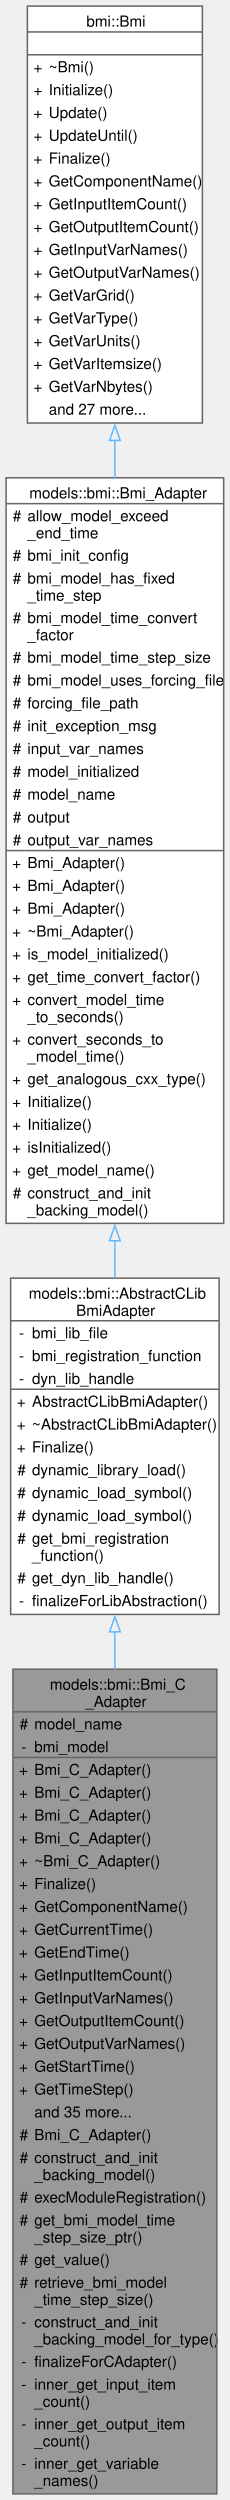
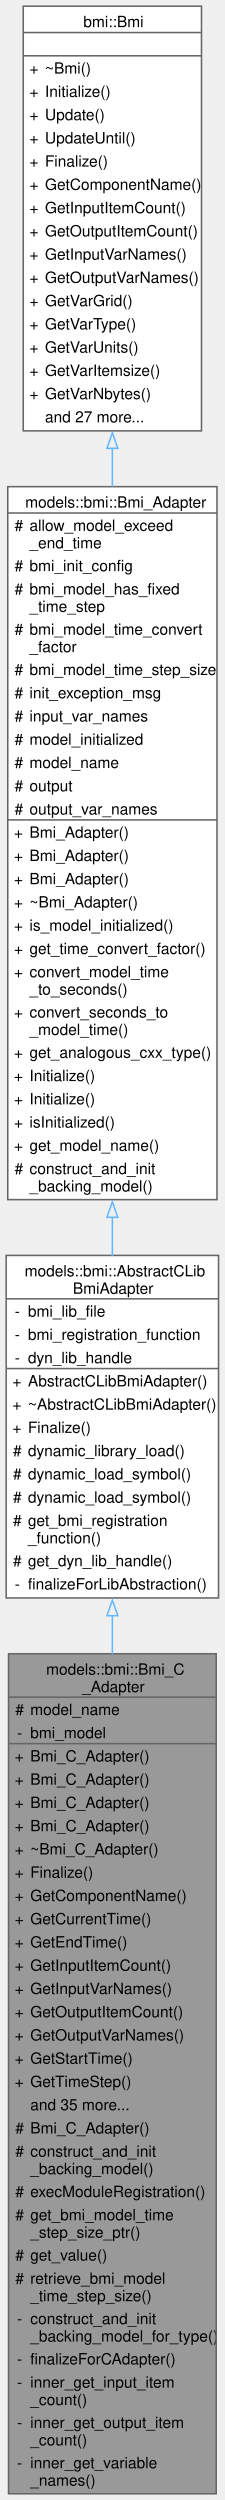
- <svg xmlns="http://www.w3.org/2000/svg" xmlns:xlink="http://www.w3.org/1999/xlink" width="151pt" height="1643pt" viewBox="0.00 0.00 151.00 1643.00">
-   <g id="graph0" class="graph" transform="scale(1 1) rotate(0) translate(4 1639)">
+ <svg xmlns="http://www.w3.org/2000/svg" xmlns:xlink="http://www.w3.org/1999/xlink" width="145pt" height="1613pt" viewBox="0.00 0.00 145.00 1613.00">
+   <g id="graph0" class="graph" transform="scale(1 1) rotate(0) translate(4 1609)">
    <g id="Node000001" class="node">
      <g id="a_Node000001">
        <a xlink:title="An adapter class to serve as a C++ interface to the essential aspects of external models written in t...">
-           <polygon fill="#999999" stroke="none" points="138.5,-542 4.5,-542 4.5,0 138.5,0 138.5,-542" />
-           <text text-anchor="start" x="28.75" y="-528.5" font-family="Helvetica,sans-Serif" font-size="10.00">models::bmi::Bmi_C</text>
-           <text text-anchor="start" x="52" y="-517.25" font-family="Helvetica,sans-Serif" font-size="10.00">_Adapter</text>
-           <text text-anchor="start" x="8.88" y="-502.5" font-family="Helvetica,sans-Serif" font-size="10.00">#</text>
-           <text text-anchor="start" x="18.5" y="-502.5" font-family="Helvetica,sans-Serif" font-size="10.00">model_name</text>
-           <text text-anchor="start" x="10" y="-487.5" font-family="Helvetica,sans-Serif" font-size="10.00">-</text>
-           <text text-anchor="start" x="18.5" y="-487.5" font-family="Helvetica,sans-Serif" font-size="10.00">bmi_model</text>
-           <text text-anchor="start" x="8.5" y="-472.5" font-family="Helvetica,sans-Serif" font-size="10.00">+</text>
-           <text text-anchor="start" x="18.5" y="-472.5" font-family="Helvetica,sans-Serif" font-size="10.00">Bmi_C_Adapter()</text>
-           <text text-anchor="start" x="8.5" y="-457.5" font-family="Helvetica,sans-Serif" font-size="10.00">+</text>
-           <text text-anchor="start" x="18.5" y="-457.5" font-family="Helvetica,sans-Serif" font-size="10.00">Bmi_C_Adapter()</text>
-           <text text-anchor="start" x="8.5" y="-442.5" font-family="Helvetica,sans-Serif" font-size="10.00">+</text>
-           <text text-anchor="start" x="18.5" y="-442.5" font-family="Helvetica,sans-Serif" font-size="10.00">Bmi_C_Adapter()</text>
-           <text text-anchor="start" x="8.5" y="-427.5" font-family="Helvetica,sans-Serif" font-size="10.00">+</text>
-           <text text-anchor="start" x="18.5" y="-427.5" font-family="Helvetica,sans-Serif" font-size="10.00">Bmi_C_Adapter()</text>
-           <text text-anchor="start" x="8.5" y="-412.5" font-family="Helvetica,sans-Serif" font-size="10.00">+</text>
-           <text text-anchor="start" x="18.5" y="-412.5" font-family="Helvetica,sans-Serif" font-size="10.00">~Bmi_C_Adapter()</text>
-           <text text-anchor="start" x="8.5" y="-397.5" font-family="Helvetica,sans-Serif" font-size="10.00">+</text>
-           <text text-anchor="start" x="18.5" y="-397.5" font-family="Helvetica,sans-Serif" font-size="10.00">Finalize()</text>
-           <text text-anchor="start" x="8.5" y="-382.5" font-family="Helvetica,sans-Serif" font-size="10.00">+</text>
-           <text text-anchor="start" x="18.5" y="-382.5" font-family="Helvetica,sans-Serif" font-size="10.00">GetComponentName()</text>
-           <text text-anchor="start" x="8.5" y="-367.5" font-family="Helvetica,sans-Serif" font-size="10.00">+</text>
-           <text text-anchor="start" x="18.5" y="-367.5" font-family="Helvetica,sans-Serif" font-size="10.00">GetCurrentTime()</text>
-           <text text-anchor="start" x="8.5" y="-352.5" font-family="Helvetica,sans-Serif" font-size="10.00">+</text>
-           <text text-anchor="start" x="18.5" y="-352.5" font-family="Helvetica,sans-Serif" font-size="10.00">GetEndTime()</text>
-           <text text-anchor="start" x="8.5" y="-337.5" font-family="Helvetica,sans-Serif" font-size="10.00">+</text>
-           <text text-anchor="start" x="18.5" y="-337.5" font-family="Helvetica,sans-Serif" font-size="10.00">GetInputItemCount()</text>
-           <text text-anchor="start" x="8.5" y="-322.5" font-family="Helvetica,sans-Serif" font-size="10.00">+</text>
-           <text text-anchor="start" x="18.5" y="-322.5" font-family="Helvetica,sans-Serif" font-size="10.00">GetInputVarNames()</text>
-           <text text-anchor="start" x="8.5" y="-307.5" font-family="Helvetica,sans-Serif" font-size="10.00">+</text>
-           <text text-anchor="start" x="18.5" y="-307.5" font-family="Helvetica,sans-Serif" font-size="10.00">GetOutputItemCount()</text>
-           <text text-anchor="start" x="8.5" y="-292.5" font-family="Helvetica,sans-Serif" font-size="10.00">+</text>
-           <text text-anchor="start" x="18.5" y="-292.5" font-family="Helvetica,sans-Serif" font-size="10.00">GetOutputVarNames()</text>
-           <text text-anchor="start" x="8.5" y="-277.5" font-family="Helvetica,sans-Serif" font-size="10.00">+</text>
-           <text text-anchor="start" x="18.5" y="-277.5" font-family="Helvetica,sans-Serif" font-size="10.00">GetStartTime()</text>
-           <text text-anchor="start" x="8.5" y="-262.5" font-family="Helvetica,sans-Serif" font-size="10.00">+</text>
-           <text text-anchor="start" x="18.5" y="-262.5" font-family="Helvetica,sans-Serif" font-size="10.00">GetTimeStep()</text>
-           <text text-anchor="start" x="18.5" y="-247.5" font-family="Helvetica,sans-Serif" font-size="10.00">and 35 more...</text>
-           <text text-anchor="start" x="8.88" y="-232.5" font-family="Helvetica,sans-Serif" font-size="10.00">#</text>
-           <text text-anchor="start" x="18.5" y="-232.5" font-family="Helvetica,sans-Serif" font-size="10.00">Bmi_C_Adapter()</text>
-           <text text-anchor="start" x="8.88" y="-217.5" font-family="Helvetica,sans-Serif" font-size="10.00">#</text>
-           <text text-anchor="start" x="18.5" y="-217.5" font-family="Helvetica,sans-Serif" font-size="10.00">construct_and_init</text>
-           <text text-anchor="start" x="18.5" y="-206.25" font-family="Helvetica,sans-Serif" font-size="10.00">_backing_model()</text>
-           <text text-anchor="start" x="8.88" y="-191.5" font-family="Helvetica,sans-Serif" font-size="10.00">#</text>
-           <text text-anchor="start" x="18.5" y="-191.5" font-family="Helvetica,sans-Serif" font-size="10.00">execModuleRegistration()</text>
-           <text text-anchor="start" x="8.88" y="-176.5" font-family="Helvetica,sans-Serif" font-size="10.00">#</text>
-           <text text-anchor="start" x="18.5" y="-176.5" font-family="Helvetica,sans-Serif" font-size="10.00">get_bmi_model_time</text>
-           <text text-anchor="start" x="18.5" y="-165.25" font-family="Helvetica,sans-Serif" font-size="10.00">_step_size_ptr()</text>
-           <text text-anchor="start" x="8.88" y="-150.5" font-family="Helvetica,sans-Serif" font-size="10.00">#</text>
-           <text text-anchor="start" x="18.5" y="-150.5" font-family="Helvetica,sans-Serif" font-size="10.00">get_value()</text>
-           <text text-anchor="start" x="8.88" y="-135.5" font-family="Helvetica,sans-Serif" font-size="10.00">#</text>
-           <text text-anchor="start" x="18.5" y="-135.5" font-family="Helvetica,sans-Serif" font-size="10.00">retrieve_bmi_model</text>
-           <text text-anchor="start" x="18.5" y="-124.25" font-family="Helvetica,sans-Serif" font-size="10.00">_time_step_size()</text>
-           <text text-anchor="start" x="10" y="-109.5" font-family="Helvetica,sans-Serif" font-size="10.00">-</text>
-           <text text-anchor="start" x="18.5" y="-109.5" font-family="Helvetica,sans-Serif" font-size="10.00">construct_and_init</text>
-           <text text-anchor="start" x="18.5" y="-98.25" font-family="Helvetica,sans-Serif" font-size="10.00">_backing_model_for_type()</text>
-           <text text-anchor="start" x="10" y="-83.5" font-family="Helvetica,sans-Serif" font-size="10.00">-</text>
-           <text text-anchor="start" x="18.5" y="-83.5" font-family="Helvetica,sans-Serif" font-size="10.00">finalizeForCAdapter()</text>
-           <text text-anchor="start" x="10" y="-68.5" font-family="Helvetica,sans-Serif" font-size="10.00">-</text>
-           <text text-anchor="start" x="18.5" y="-68.5" font-family="Helvetica,sans-Serif" font-size="10.00">inner_get_input_item</text>
-           <text text-anchor="start" x="18.5" y="-57.25" font-family="Helvetica,sans-Serif" font-size="10.00">_count()</text>
-           <text text-anchor="start" x="10" y="-42.5" font-family="Helvetica,sans-Serif" font-size="10.00">-</text>
-           <text text-anchor="start" x="18.5" y="-42.5" font-family="Helvetica,sans-Serif" font-size="10.00">inner_get_output_item</text>
-           <text text-anchor="start" x="18.5" y="-31.25" font-family="Helvetica,sans-Serif" font-size="10.00">_count()</text>
-           <text text-anchor="start" x="10" y="-16.5" font-family="Helvetica,sans-Serif" font-size="10.00">-</text>
-           <text text-anchor="start" x="18.5" y="-16.5" font-family="Helvetica,sans-Serif" font-size="10.00">inner_get_variable</text>
-           <text text-anchor="start" x="18.5" y="-5.25" font-family="Helvetica,sans-Serif" font-size="10.00">_names()</text>
-           <polygon fill="#666666" stroke="#666666" points="4.5,-514 4.5,-514 138.5,-514 138.5,-514 4.5,-514" />
-           <polygon fill="#666666" stroke="#666666" points="4.5,-484 4.5,-484 16.5,-484 16.5,-484 4.5,-484" />
-           <polygon fill="#666666" stroke="#666666" points="16.5,-484 16.5,-484 138.5,-484 138.5,-484 16.5,-484" />
-           <polygon fill="none" stroke="#666666" points="4.5,0 4.5,-542 138.5,-542 138.5,0 4.5,0" />
+           <polygon fill="#999999" stroke="none" points="135.5,-542 1.5,-542 1.5,0 135.5,0 135.5,-542" />
+           <text text-anchor="start" x="25.75" y="-528.5" font-family="Helvetica,sans-Serif" font-size="10.00">models::bmi::Bmi_C</text>
+           <text text-anchor="start" x="49" y="-517.25" font-family="Helvetica,sans-Serif" font-size="10.00">_Adapter</text>
+           <text text-anchor="start" x="5.88" y="-502.5" font-family="Helvetica,sans-Serif" font-size="10.00">#</text>
+           <text text-anchor="start" x="15.5" y="-502.5" font-family="Helvetica,sans-Serif" font-size="10.00">model_name</text>
+           <text text-anchor="start" x="7" y="-487.5" font-family="Helvetica,sans-Serif" font-size="10.00">-</text>
+           <text text-anchor="start" x="15.5" y="-487.5" font-family="Helvetica,sans-Serif" font-size="10.00">bmi_model</text>
+           <text text-anchor="start" x="5.5" y="-472.5" font-family="Helvetica,sans-Serif" font-size="10.00">+</text>
+           <text text-anchor="start" x="15.5" y="-472.5" font-family="Helvetica,sans-Serif" font-size="10.00">Bmi_C_Adapter()</text>
+           <text text-anchor="start" x="5.5" y="-457.5" font-family="Helvetica,sans-Serif" font-size="10.00">+</text>
+           <text text-anchor="start" x="15.5" y="-457.5" font-family="Helvetica,sans-Serif" font-size="10.00">Bmi_C_Adapter()</text>
+           <text text-anchor="start" x="5.5" y="-442.5" font-family="Helvetica,sans-Serif" font-size="10.00">+</text>
+           <text text-anchor="start" x="15.5" y="-442.5" font-family="Helvetica,sans-Serif" font-size="10.00">Bmi_C_Adapter()</text>
+           <text text-anchor="start" x="5.5" y="-427.5" font-family="Helvetica,sans-Serif" font-size="10.00">+</text>
+           <text text-anchor="start" x="15.5" y="-427.5" font-family="Helvetica,sans-Serif" font-size="10.00">Bmi_C_Adapter()</text>
+           <text text-anchor="start" x="5.5" y="-412.5" font-family="Helvetica,sans-Serif" font-size="10.00">+</text>
+           <text text-anchor="start" x="15.5" y="-412.5" font-family="Helvetica,sans-Serif" font-size="10.00">~Bmi_C_Adapter()</text>
+           <text text-anchor="start" x="5.5" y="-397.5" font-family="Helvetica,sans-Serif" font-size="10.00">+</text>
+           <text text-anchor="start" x="15.5" y="-397.5" font-family="Helvetica,sans-Serif" font-size="10.00">Finalize()</text>
+           <text text-anchor="start" x="5.5" y="-382.5" font-family="Helvetica,sans-Serif" font-size="10.00">+</text>
+           <text text-anchor="start" x="15.5" y="-382.5" font-family="Helvetica,sans-Serif" font-size="10.00">GetComponentName()</text>
+           <text text-anchor="start" x="5.5" y="-367.5" font-family="Helvetica,sans-Serif" font-size="10.00">+</text>
+           <text text-anchor="start" x="15.5" y="-367.5" font-family="Helvetica,sans-Serif" font-size="10.00">GetCurrentTime()</text>
+           <text text-anchor="start" x="5.5" y="-352.5" font-family="Helvetica,sans-Serif" font-size="10.00">+</text>
+           <text text-anchor="start" x="15.5" y="-352.5" font-family="Helvetica,sans-Serif" font-size="10.00">GetEndTime()</text>
+           <text text-anchor="start" x="5.5" y="-337.5" font-family="Helvetica,sans-Serif" font-size="10.00">+</text>
+           <text text-anchor="start" x="15.5" y="-337.5" font-family="Helvetica,sans-Serif" font-size="10.00">GetInputItemCount()</text>
+           <text text-anchor="start" x="5.5" y="-322.5" font-family="Helvetica,sans-Serif" font-size="10.00">+</text>
+           <text text-anchor="start" x="15.5" y="-322.5" font-family="Helvetica,sans-Serif" font-size="10.00">GetInputVarNames()</text>
+           <text text-anchor="start" x="5.5" y="-307.5" font-family="Helvetica,sans-Serif" font-size="10.00">+</text>
+           <text text-anchor="start" x="15.5" y="-307.5" font-family="Helvetica,sans-Serif" font-size="10.00">GetOutputItemCount()</text>
+           <text text-anchor="start" x="5.5" y="-292.5" font-family="Helvetica,sans-Serif" font-size="10.00">+</text>
+           <text text-anchor="start" x="15.5" y="-292.5" font-family="Helvetica,sans-Serif" font-size="10.00">GetOutputVarNames()</text>
+           <text text-anchor="start" x="5.5" y="-277.5" font-family="Helvetica,sans-Serif" font-size="10.00">+</text>
+           <text text-anchor="start" x="15.5" y="-277.5" font-family="Helvetica,sans-Serif" font-size="10.00">GetStartTime()</text>
+           <text text-anchor="start" x="5.5" y="-262.5" font-family="Helvetica,sans-Serif" font-size="10.00">+</text>
+           <text text-anchor="start" x="15.5" y="-262.5" font-family="Helvetica,sans-Serif" font-size="10.00">GetTimeStep()</text>
+           <text text-anchor="start" x="15.5" y="-247.5" font-family="Helvetica,sans-Serif" font-size="10.00">and 35 more...</text>
+           <text text-anchor="start" x="5.88" y="-232.5" font-family="Helvetica,sans-Serif" font-size="10.00">#</text>
+           <text text-anchor="start" x="15.5" y="-232.5" font-family="Helvetica,sans-Serif" font-size="10.00">Bmi_C_Adapter()</text>
+           <text text-anchor="start" x="5.88" y="-217.5" font-family="Helvetica,sans-Serif" font-size="10.00">#</text>
+           <text text-anchor="start" x="15.5" y="-217.5" font-family="Helvetica,sans-Serif" font-size="10.00">construct_and_init</text>
+           <text text-anchor="start" x="15.5" y="-206.25" font-family="Helvetica,sans-Serif" font-size="10.00">_backing_model()</text>
+           <text text-anchor="start" x="5.88" y="-191.5" font-family="Helvetica,sans-Serif" font-size="10.00">#</text>
+           <text text-anchor="start" x="15.5" y="-191.5" font-family="Helvetica,sans-Serif" font-size="10.00">execModuleRegistration()</text>
+           <text text-anchor="start" x="5.88" y="-176.5" font-family="Helvetica,sans-Serif" font-size="10.00">#</text>
+           <text text-anchor="start" x="15.5" y="-176.5" font-family="Helvetica,sans-Serif" font-size="10.00">get_bmi_model_time</text>
+           <text text-anchor="start" x="15.5" y="-165.25" font-family="Helvetica,sans-Serif" font-size="10.00">_step_size_ptr()</text>
+           <text text-anchor="start" x="5.88" y="-150.5" font-family="Helvetica,sans-Serif" font-size="10.00">#</text>
+           <text text-anchor="start" x="15.5" y="-150.5" font-family="Helvetica,sans-Serif" font-size="10.00">get_value()</text>
+           <text text-anchor="start" x="5.88" y="-135.5" font-family="Helvetica,sans-Serif" font-size="10.00">#</text>
+           <text text-anchor="start" x="15.5" y="-135.5" font-family="Helvetica,sans-Serif" font-size="10.00">retrieve_bmi_model</text>
+           <text text-anchor="start" x="15.5" y="-124.25" font-family="Helvetica,sans-Serif" font-size="10.00">_time_step_size()</text>
+           <text text-anchor="start" x="7" y="-109.5" font-family="Helvetica,sans-Serif" font-size="10.00">-</text>
+           <text text-anchor="start" x="15.5" y="-109.5" font-family="Helvetica,sans-Serif" font-size="10.00">construct_and_init</text>
+           <text text-anchor="start" x="15.5" y="-98.25" font-family="Helvetica,sans-Serif" font-size="10.00">_backing_model_for_type()</text>
+           <text text-anchor="start" x="7" y="-83.5" font-family="Helvetica,sans-Serif" font-size="10.00">-</text>
+           <text text-anchor="start" x="15.5" y="-83.5" font-family="Helvetica,sans-Serif" font-size="10.00">finalizeForCAdapter()</text>
+           <text text-anchor="start" x="7" y="-68.5" font-family="Helvetica,sans-Serif" font-size="10.00">-</text>
+           <text text-anchor="start" x="15.5" y="-68.5" font-family="Helvetica,sans-Serif" font-size="10.00">inner_get_input_item</text>
+           <text text-anchor="start" x="15.5" y="-57.25" font-family="Helvetica,sans-Serif" font-size="10.00">_count()</text>
+           <text text-anchor="start" x="7" y="-42.5" font-family="Helvetica,sans-Serif" font-size="10.00">-</text>
+           <text text-anchor="start" x="15.5" y="-42.5" font-family="Helvetica,sans-Serif" font-size="10.00">inner_get_output_item</text>
+           <text text-anchor="start" x="15.5" y="-31.25" font-family="Helvetica,sans-Serif" font-size="10.00">_count()</text>
+           <text text-anchor="start" x="7" y="-16.5" font-family="Helvetica,sans-Serif" font-size="10.00">-</text>
+           <text text-anchor="start" x="15.5" y="-16.5" font-family="Helvetica,sans-Serif" font-size="10.00">inner_get_variable</text>
+           <text text-anchor="start" x="15.5" y="-5.25" font-family="Helvetica,sans-Serif" font-size="10.00">_names()</text>
+           <polygon fill="#666666" stroke="#666666" points="1.5,-514 1.5,-514 135.5,-514 135.5,-514 1.5,-514" />
+           <polygon fill="#666666" stroke="#666666" points="1.5,-484 1.5,-484 13.5,-484 13.5,-484 1.5,-484" />
+           <polygon fill="#666666" stroke="#666666" points="13.5,-484 13.5,-484 135.5,-484 135.5,-484 13.5,-484" />
+           <polygon fill="none" stroke="#666666" points="1.5,0 1.5,-542 135.5,-542 135.5,0 1.5,0" />
        </a>
      </g>
    </g>
    <g id="Node000002" class="node">
      <g id="a_Node000002">
        <a xlink:href="classmodels_1_1bmi_1_1_abstract_c_lib_bmi_adapter.html" target="_top" xlink:title=" ">
-           <polygon fill="white" stroke="none" points="140,-799 3,-799 3,-578 140,-578 140,-799" />
-           <text text-anchor="start" x="14.88" y="-785.5" font-family="Helvetica,sans-Serif" font-size="10.00">models::bmi::AbstractCLib</text>
-           <text text-anchor="start" x="46" y="-774.25" font-family="Helvetica,sans-Serif" font-size="10.00">BmiAdapter</text>
-           <text text-anchor="start" x="8.5" y="-759.5" font-family="Helvetica,sans-Serif" font-size="10.00">-</text>
-           <text text-anchor="start" x="17" y="-759.5" font-family="Helvetica,sans-Serif" font-size="10.00">bmi_lib_file</text>
-           <text text-anchor="start" x="8.5" y="-744.5" font-family="Helvetica,sans-Serif" font-size="10.00">-</text>
-           <text text-anchor="start" x="17" y="-744.5" font-family="Helvetica,sans-Serif" font-size="10.00">bmi_registration_function</text>
-           <text text-anchor="start" x="8.5" y="-729.5" font-family="Helvetica,sans-Serif" font-size="10.00">-</text>
-           <text text-anchor="start" x="17" y="-729.5" font-family="Helvetica,sans-Serif" font-size="10.00">dyn_lib_handle</text>
-           <text text-anchor="start" x="7" y="-714.5" font-family="Helvetica,sans-Serif" font-size="10.00">+</text>
-           <text text-anchor="start" x="17" y="-714.5" font-family="Helvetica,sans-Serif" font-size="10.00">AbstractCLibBmiAdapter()</text>
-           <text text-anchor="start" x="7" y="-699.5" font-family="Helvetica,sans-Serif" font-size="10.00">+</text>
-           <text text-anchor="start" x="17" y="-699.5" font-family="Helvetica,sans-Serif" font-size="10.00">~AbstractCLibBmiAdapter()</text>
-           <text text-anchor="start" x="7" y="-684.5" font-family="Helvetica,sans-Serif" font-size="10.00">+</text>
-           <text text-anchor="start" x="17" y="-684.5" font-family="Helvetica,sans-Serif" font-size="10.00">Finalize()</text>
-           <text text-anchor="start" x="7.38" y="-669.5" font-family="Helvetica,sans-Serif" font-size="10.00">#</text>
-           <text text-anchor="start" x="17" y="-669.5" font-family="Helvetica,sans-Serif" font-size="10.00">dynamic_library_load()</text>
-           <text text-anchor="start" x="7.38" y="-654.5" font-family="Helvetica,sans-Serif" font-size="10.00">#</text>
-           <text text-anchor="start" x="17" y="-654.5" font-family="Helvetica,sans-Serif" font-size="10.00">dynamic_load_symbol()</text>
-           <text text-anchor="start" x="7.38" y="-639.5" font-family="Helvetica,sans-Serif" font-size="10.00">#</text>
-           <text text-anchor="start" x="17" y="-639.5" font-family="Helvetica,sans-Serif" font-size="10.00">dynamic_load_symbol()</text>
-           <text text-anchor="start" x="7.38" y="-624.5" font-family="Helvetica,sans-Serif" font-size="10.00">#</text>
-           <text text-anchor="start" x="17" y="-624.5" font-family="Helvetica,sans-Serif" font-size="10.00">get_bmi_registration</text>
-           <text text-anchor="start" x="17" y="-613.25" font-family="Helvetica,sans-Serif" font-size="10.00">_function()</text>
-           <text text-anchor="start" x="7.38" y="-598.5" font-family="Helvetica,sans-Serif" font-size="10.00">#</text>
-           <text text-anchor="start" x="17" y="-598.5" font-family="Helvetica,sans-Serif" font-size="10.00">get_dyn_lib_handle()</text>
-           <text text-anchor="start" x="8.5" y="-583.5" font-family="Helvetica,sans-Serif" font-size="10.00">-</text>
-           <text text-anchor="start" x="17" y="-583.5" font-family="Helvetica,sans-Serif" font-size="10.00">finalizeForLibAbstraction()</text>
-           <polygon fill="#666666" stroke="#666666" points="3,-771 3,-771 140,-771 140,-771 3,-771" />
-           <polygon fill="#666666" stroke="#666666" points="3,-726 3,-726 15,-726 15,-726 3,-726" />
-           <polygon fill="#666666" stroke="#666666" points="15,-726 15,-726 140,-726 140,-726 15,-726" />
-           <polygon fill="none" stroke="#666666" points="3,-578 3,-799 140,-799 140,-578 3,-578" />
+           <polygon fill="white" stroke="none" points="137,-799 0,-799 0,-578 137,-578 137,-799" />
+           <text text-anchor="start" x="11.88" y="-785.5" font-family="Helvetica,sans-Serif" font-size="10.00">models::bmi::AbstractCLib</text>
+           <text text-anchor="start" x="43" y="-774.25" font-family="Helvetica,sans-Serif" font-size="10.00">BmiAdapter</text>
+           <text text-anchor="start" x="5.5" y="-759.5" font-family="Helvetica,sans-Serif" font-size="10.00">-</text>
+           <text text-anchor="start" x="14" y="-759.5" font-family="Helvetica,sans-Serif" font-size="10.00">bmi_lib_file</text>
+           <text text-anchor="start" x="5.5" y="-744.5" font-family="Helvetica,sans-Serif" font-size="10.00">-</text>
+           <text text-anchor="start" x="14" y="-744.5" font-family="Helvetica,sans-Serif" font-size="10.00">bmi_registration_function</text>
+           <text text-anchor="start" x="5.5" y="-729.5" font-family="Helvetica,sans-Serif" font-size="10.00">-</text>
+           <text text-anchor="start" x="14" y="-729.5" font-family="Helvetica,sans-Serif" font-size="10.00">dyn_lib_handle</text>
+           <text text-anchor="start" x="4" y="-714.5" font-family="Helvetica,sans-Serif" font-size="10.00">+</text>
+           <text text-anchor="start" x="14" y="-714.5" font-family="Helvetica,sans-Serif" font-size="10.00">AbstractCLibBmiAdapter()</text>
+           <text text-anchor="start" x="4" y="-699.5" font-family="Helvetica,sans-Serif" font-size="10.00">+</text>
+           <text text-anchor="start" x="14" y="-699.5" font-family="Helvetica,sans-Serif" font-size="10.00">~AbstractCLibBmiAdapter()</text>
+           <text text-anchor="start" x="4" y="-684.5" font-family="Helvetica,sans-Serif" font-size="10.00">+</text>
+           <text text-anchor="start" x="14" y="-684.5" font-family="Helvetica,sans-Serif" font-size="10.00">Finalize()</text>
+           <text text-anchor="start" x="4.38" y="-669.5" font-family="Helvetica,sans-Serif" font-size="10.00">#</text>
+           <text text-anchor="start" x="14" y="-669.5" font-family="Helvetica,sans-Serif" font-size="10.00">dynamic_library_load()</text>
+           <text text-anchor="start" x="4.38" y="-654.5" font-family="Helvetica,sans-Serif" font-size="10.00">#</text>
+           <text text-anchor="start" x="14" y="-654.5" font-family="Helvetica,sans-Serif" font-size="10.00">dynamic_load_symbol()</text>
+           <text text-anchor="start" x="4.38" y="-639.5" font-family="Helvetica,sans-Serif" font-size="10.00">#</text>
+           <text text-anchor="start" x="14" y="-639.5" font-family="Helvetica,sans-Serif" font-size="10.00">dynamic_load_symbol()</text>
+           <text text-anchor="start" x="4.38" y="-624.5" font-family="Helvetica,sans-Serif" font-size="10.00">#</text>
+           <text text-anchor="start" x="14" y="-624.5" font-family="Helvetica,sans-Serif" font-size="10.00">get_bmi_registration</text>
+           <text text-anchor="start" x="14" y="-613.25" font-family="Helvetica,sans-Serif" font-size="10.00">_function()</text>
+           <text text-anchor="start" x="4.38" y="-598.5" font-family="Helvetica,sans-Serif" font-size="10.00">#</text>
+           <text text-anchor="start" x="14" y="-598.5" font-family="Helvetica,sans-Serif" font-size="10.00">get_dyn_lib_handle()</text>
+           <text text-anchor="start" x="5.5" y="-583.5" font-family="Helvetica,sans-Serif" font-size="10.00">-</text>
+           <text text-anchor="start" x="14" y="-583.5" font-family="Helvetica,sans-Serif" font-size="10.00">finalizeForLibAbstraction()</text>
+           <polygon fill="#666666" stroke="#666666" points="0,-771 0,-771 137,-771 137,-771 0,-771" />
+           <polygon fill="#666666" stroke="#666666" points="0,-726 0,-726 12,-726 12,-726 0,-726" />
+           <polygon fill="#666666" stroke="#666666" points="12,-726 12,-726 137,-726 137,-726 12,-726" />
+           <polygon fill="none" stroke="#666666" points="0,-578 0,-799 137,-799 137,-578 0,-578" />
        </a>
      </g>
    </g>
    <g id="edge1_Node000001_Node000002" class="edge">
      <g id="a_edge1_Node000001_Node000002">
        <a xlink:title=" ">
-           <path fill="none" stroke="#63b8ff" d="M71.5,-566.7C71.5,-558.55 71.5,-550.19 71.5,-541.67" />
-           <polygon fill="none" stroke="#63b8ff" points="68,-566.55 71.5,-576.55 75,-566.55 68,-566.55" />
+           <path fill="none" stroke="#63b8ff" d="M68.5,-566.7C68.5,-558.55 68.5,-550.19 68.5,-541.67" />
+           <polygon fill="none" stroke="#63b8ff" points="65,-566.55 68.5,-576.55 72,-566.55 65,-566.55" />
        </a>
      </g>
    </g>
    <g id="Node000003" class="node">
      <g id="a_Node000003">
        <a xlink:href="classmodels_1_1bmi_1_1_bmi___adapter.html" target="_top" xlink:title="Abstract adapter interface for C++ classes to interact with the essential aspects of external models ...">
-           <polygon fill="white" stroke="none" points="143,-1325 0,-1325 0,-835 143,-835 143,-1325" />
-           <text text-anchor="start" x="15.25" y="-1311.5" font-family="Helvetica,sans-Serif" font-size="10.00">models::bmi::Bmi_Adapter</text>
-           <text text-anchor="start" x="4.38" y="-1296.5" font-family="Helvetica,sans-Serif" font-size="10.00">#</text>
-           <text text-anchor="start" x="14" y="-1296.5" font-family="Helvetica,sans-Serif" font-size="10.00">allow_model_exceed</text>
-           <text text-anchor="start" x="14" y="-1285.25" font-family="Helvetica,sans-Serif" font-size="10.00">_end_time</text>
-           <text text-anchor="start" x="4.38" y="-1270.5" font-family="Helvetica,sans-Serif" font-size="10.00">#</text>
-           <text text-anchor="start" x="14" y="-1270.5" font-family="Helvetica,sans-Serif" font-size="10.00">bmi_init_config</text>
-           <text text-anchor="start" x="4.38" y="-1255.5" font-family="Helvetica,sans-Serif" font-size="10.00">#</text>
-           <text text-anchor="start" x="14" y="-1255.5" font-family="Helvetica,sans-Serif" font-size="10.00">bmi_model_has_fixed</text>
-           <text text-anchor="start" x="14" y="-1244.25" font-family="Helvetica,sans-Serif" font-size="10.00">_time_step</text>
-           <text text-anchor="start" x="4.38" y="-1229.5" font-family="Helvetica,sans-Serif" font-size="10.00">#</text>
-           <text text-anchor="start" x="14" y="-1229.5" font-family="Helvetica,sans-Serif" font-size="10.00">bmi_model_time_convert</text>
-           <text text-anchor="start" x="14" y="-1218.25" font-family="Helvetica,sans-Serif" font-size="10.00">_factor</text>
-           <text text-anchor="start" x="4.38" y="-1203.5" font-family="Helvetica,sans-Serif" font-size="10.00">#</text>
-           <text text-anchor="start" x="14" y="-1203.5" font-family="Helvetica,sans-Serif" font-size="10.00">bmi_model_time_step_size</text>
-           <text text-anchor="start" x="4.38" y="-1188.5" font-family="Helvetica,sans-Serif" font-size="10.00">#</text>
-           <text text-anchor="start" x="14" y="-1188.5" font-family="Helvetica,sans-Serif" font-size="10.00">bmi_model_uses_forcing_file</text>
-           <text text-anchor="start" x="4.38" y="-1173.5" font-family="Helvetica,sans-Serif" font-size="10.00">#</text>
-           <text text-anchor="start" x="14" y="-1173.5" font-family="Helvetica,sans-Serif" font-size="10.00">forcing_file_path</text>
-           <text text-anchor="start" x="4.38" y="-1158.5" font-family="Helvetica,sans-Serif" font-size="10.00">#</text>
-           <text text-anchor="start" x="14" y="-1158.5" font-family="Helvetica,sans-Serif" font-size="10.00">init_exception_msg</text>
-           <text text-anchor="start" x="4.38" y="-1143.5" font-family="Helvetica,sans-Serif" font-size="10.00">#</text>
-           <text text-anchor="start" x="14" y="-1143.5" font-family="Helvetica,sans-Serif" font-size="10.00">input_var_names</text>
-           <text text-anchor="start" x="4.38" y="-1128.5" font-family="Helvetica,sans-Serif" font-size="10.00">#</text>
-           <text text-anchor="start" x="14" y="-1128.5" font-family="Helvetica,sans-Serif" font-size="10.00">model_initialized</text>
-           <text text-anchor="start" x="4.38" y="-1113.5" font-family="Helvetica,sans-Serif" font-size="10.00">#</text>
-           <text text-anchor="start" x="14" y="-1113.5" font-family="Helvetica,sans-Serif" font-size="10.00">model_name</text>
-           <text text-anchor="start" x="4.38" y="-1098.5" font-family="Helvetica,sans-Serif" font-size="10.00">#</text>
-           <text text-anchor="start" x="14" y="-1098.5" font-family="Helvetica,sans-Serif" font-size="10.00">output</text>
-           <text text-anchor="start" x="4.38" y="-1083.5" font-family="Helvetica,sans-Serif" font-size="10.00">#</text>
-           <text text-anchor="start" x="14" y="-1083.5" font-family="Helvetica,sans-Serif" font-size="10.00">output_var_names</text>
-           <text text-anchor="start" x="4" y="-1068.5" font-family="Helvetica,sans-Serif" font-size="10.00">+</text>
-           <text text-anchor="start" x="14" y="-1068.5" font-family="Helvetica,sans-Serif" font-size="10.00">Bmi_Adapter()</text>
-           <text text-anchor="start" x="4" y="-1053.5" font-family="Helvetica,sans-Serif" font-size="10.00">+</text>
-           <text text-anchor="start" x="14" y="-1053.5" font-family="Helvetica,sans-Serif" font-size="10.00">Bmi_Adapter()</text>
-           <text text-anchor="start" x="4" y="-1038.5" font-family="Helvetica,sans-Serif" font-size="10.00">+</text>
-           <text text-anchor="start" x="14" y="-1038.5" font-family="Helvetica,sans-Serif" font-size="10.00">Bmi_Adapter()</text>
-           <text text-anchor="start" x="4" y="-1023.5" font-family="Helvetica,sans-Serif" font-size="10.00">+</text>
-           <text text-anchor="start" x="14" y="-1023.5" font-family="Helvetica,sans-Serif" font-size="10.00">~Bmi_Adapter()</text>
-           <text text-anchor="start" x="4" y="-1008.5" font-family="Helvetica,sans-Serif" font-size="10.00">+</text>
-           <text text-anchor="start" x="14" y="-1008.5" font-family="Helvetica,sans-Serif" font-size="10.00">is_model_initialized()</text>
-           <text text-anchor="start" x="4" y="-993.5" font-family="Helvetica,sans-Serif" font-size="10.00">+</text>
-           <text text-anchor="start" x="14" y="-993.5" font-family="Helvetica,sans-Serif" font-size="10.00">get_time_convert_factor()</text>
-           <text text-anchor="start" x="4" y="-978.5" font-family="Helvetica,sans-Serif" font-size="10.00">+</text>
-           <text text-anchor="start" x="14" y="-978.5" font-family="Helvetica,sans-Serif" font-size="10.00">convert_model_time</text>
-           <text text-anchor="start" x="14" y="-967.25" font-family="Helvetica,sans-Serif" font-size="10.00">_to_seconds()</text>
-           <text text-anchor="start" x="4" y="-952.5" font-family="Helvetica,sans-Serif" font-size="10.00">+</text>
-           <text text-anchor="start" x="14" y="-952.5" font-family="Helvetica,sans-Serif" font-size="10.00">convert_seconds_to</text>
-           <text text-anchor="start" x="14" y="-941.25" font-family="Helvetica,sans-Serif" font-size="10.00">_model_time()</text>
-           <text text-anchor="start" x="4" y="-926.5" font-family="Helvetica,sans-Serif" font-size="10.00">+</text>
-           <text text-anchor="start" x="14" y="-926.5" font-family="Helvetica,sans-Serif" font-size="10.00">get_analogous_cxx_type()</text>
-           <text text-anchor="start" x="4" y="-911.5" font-family="Helvetica,sans-Serif" font-size="10.00">+</text>
-           <text text-anchor="start" x="14" y="-911.5" font-family="Helvetica,sans-Serif" font-size="10.00">Initialize()</text>
-           <text text-anchor="start" x="4" y="-896.5" font-family="Helvetica,sans-Serif" font-size="10.00">+</text>
-           <text text-anchor="start" x="14" y="-896.5" font-family="Helvetica,sans-Serif" font-size="10.00">Initialize()</text>
-           <text text-anchor="start" x="4" y="-881.5" font-family="Helvetica,sans-Serif" font-size="10.00">+</text>
-           <text text-anchor="start" x="14" y="-881.5" font-family="Helvetica,sans-Serif" font-size="10.00">isInitialized()</text>
-           <text text-anchor="start" x="4" y="-866.5" font-family="Helvetica,sans-Serif" font-size="10.00">+</text>
-           <text text-anchor="start" x="14" y="-866.5" font-family="Helvetica,sans-Serif" font-size="10.00">get_model_name()</text>
-           <text text-anchor="start" x="4.38" y="-851.5" font-family="Helvetica,sans-Serif" font-size="10.00">#</text>
-           <text text-anchor="start" x="14" y="-851.5" font-family="Helvetica,sans-Serif" font-size="10.00">construct_and_init</text>
-           <text text-anchor="start" x="14" y="-840.25" font-family="Helvetica,sans-Serif" font-size="10.00">_backing_model()</text>
-           <polygon fill="#666666" stroke="#666666" points="0,-1308 0,-1308 143,-1308 143,-1308 0,-1308" />
-           <polygon fill="#666666" stroke="#666666" points="0,-1080 0,-1080 12,-1080 12,-1080 0,-1080" />
-           <polygon fill="#666666" stroke="#666666" points="12,-1080 12,-1080 143,-1080 143,-1080 12,-1080" />
-           <polygon fill="none" stroke="#666666" points="0,-835 0,-1325 143,-1325 143,-835 0,-835" />
+           <polygon fill="white" stroke="none" points="136,-1295 1,-1295 1,-835 136,-835 136,-1295" />
+           <text text-anchor="start" x="12.25" y="-1281.5" font-family="Helvetica,sans-Serif" font-size="10.00">models::bmi::Bmi_Adapter</text>
+           <text text-anchor="start" x="5.38" y="-1266.5" font-family="Helvetica,sans-Serif" font-size="10.00">#</text>
+           <text text-anchor="start" x="15" y="-1266.5" font-family="Helvetica,sans-Serif" font-size="10.00">allow_model_exceed</text>
+           <text text-anchor="start" x="15" y="-1255.25" font-family="Helvetica,sans-Serif" font-size="10.00">_end_time</text>
+           <text text-anchor="start" x="5.38" y="-1240.5" font-family="Helvetica,sans-Serif" font-size="10.00">#</text>
+           <text text-anchor="start" x="15" y="-1240.5" font-family="Helvetica,sans-Serif" font-size="10.00">bmi_init_config</text>
+           <text text-anchor="start" x="5.38" y="-1225.5" font-family="Helvetica,sans-Serif" font-size="10.00">#</text>
+           <text text-anchor="start" x="15" y="-1225.5" font-family="Helvetica,sans-Serif" font-size="10.00">bmi_model_has_fixed</text>
+           <text text-anchor="start" x="15" y="-1214.25" font-family="Helvetica,sans-Serif" font-size="10.00">_time_step</text>
+           <text text-anchor="start" x="5.38" y="-1199.5" font-family="Helvetica,sans-Serif" font-size="10.00">#</text>
+           <text text-anchor="start" x="15" y="-1199.5" font-family="Helvetica,sans-Serif" font-size="10.00">bmi_model_time_convert</text>
+           <text text-anchor="start" x="15" y="-1188.25" font-family="Helvetica,sans-Serif" font-size="10.00">_factor</text>
+           <text text-anchor="start" x="5.38" y="-1173.5" font-family="Helvetica,sans-Serif" font-size="10.00">#</text>
+           <text text-anchor="start" x="15" y="-1173.5" font-family="Helvetica,sans-Serif" font-size="10.00">bmi_model_time_step_size</text>
+           <text text-anchor="start" x="5.38" y="-1158.5" font-family="Helvetica,sans-Serif" font-size="10.00">#</text>
+           <text text-anchor="start" x="15" y="-1158.5" font-family="Helvetica,sans-Serif" font-size="10.00">init_exception_msg</text>
+           <text text-anchor="start" x="5.38" y="-1143.5" font-family="Helvetica,sans-Serif" font-size="10.00">#</text>
+           <text text-anchor="start" x="15" y="-1143.5" font-family="Helvetica,sans-Serif" font-size="10.00">input_var_names</text>
+           <text text-anchor="start" x="5.38" y="-1128.5" font-family="Helvetica,sans-Serif" font-size="10.00">#</text>
+           <text text-anchor="start" x="15" y="-1128.5" font-family="Helvetica,sans-Serif" font-size="10.00">model_initialized</text>
+           <text text-anchor="start" x="5.38" y="-1113.5" font-family="Helvetica,sans-Serif" font-size="10.00">#</text>
+           <text text-anchor="start" x="15" y="-1113.5" font-family="Helvetica,sans-Serif" font-size="10.00">model_name</text>
+           <text text-anchor="start" x="5.38" y="-1098.5" font-family="Helvetica,sans-Serif" font-size="10.00">#</text>
+           <text text-anchor="start" x="15" y="-1098.5" font-family="Helvetica,sans-Serif" font-size="10.00">output</text>
+           <text text-anchor="start" x="5.38" y="-1083.5" font-family="Helvetica,sans-Serif" font-size="10.00">#</text>
+           <text text-anchor="start" x="15" y="-1083.5" font-family="Helvetica,sans-Serif" font-size="10.00">output_var_names</text>
+           <text text-anchor="start" x="5" y="-1068.5" font-family="Helvetica,sans-Serif" font-size="10.00">+</text>
+           <text text-anchor="start" x="15" y="-1068.5" font-family="Helvetica,sans-Serif" font-size="10.00">Bmi_Adapter()</text>
+           <text text-anchor="start" x="5" y="-1053.5" font-family="Helvetica,sans-Serif" font-size="10.00">+</text>
+           <text text-anchor="start" x="15" y="-1053.5" font-family="Helvetica,sans-Serif" font-size="10.00">Bmi_Adapter()</text>
+           <text text-anchor="start" x="5" y="-1038.5" font-family="Helvetica,sans-Serif" font-size="10.00">+</text>
+           <text text-anchor="start" x="15" y="-1038.5" font-family="Helvetica,sans-Serif" font-size="10.00">Bmi_Adapter()</text>
+           <text text-anchor="start" x="5" y="-1023.5" font-family="Helvetica,sans-Serif" font-size="10.00">+</text>
+           <text text-anchor="start" x="15" y="-1023.5" font-family="Helvetica,sans-Serif" font-size="10.00">~Bmi_Adapter()</text>
+           <text text-anchor="start" x="5" y="-1008.5" font-family="Helvetica,sans-Serif" font-size="10.00">+</text>
+           <text text-anchor="start" x="15" y="-1008.5" font-family="Helvetica,sans-Serif" font-size="10.00">is_model_initialized()</text>
+           <text text-anchor="start" x="5" y="-993.5" font-family="Helvetica,sans-Serif" font-size="10.00">+</text>
+           <text text-anchor="start" x="15" y="-993.5" font-family="Helvetica,sans-Serif" font-size="10.00">get_time_convert_factor()</text>
+           <text text-anchor="start" x="5" y="-978.5" font-family="Helvetica,sans-Serif" font-size="10.00">+</text>
+           <text text-anchor="start" x="15" y="-978.5" font-family="Helvetica,sans-Serif" font-size="10.00">convert_model_time</text>
+           <text text-anchor="start" x="15" y="-967.25" font-family="Helvetica,sans-Serif" font-size="10.00">_to_seconds()</text>
+           <text text-anchor="start" x="5" y="-952.5" font-family="Helvetica,sans-Serif" font-size="10.00">+</text>
+           <text text-anchor="start" x="15" y="-952.5" font-family="Helvetica,sans-Serif" font-size="10.00">convert_seconds_to</text>
+           <text text-anchor="start" x="15" y="-941.25" font-family="Helvetica,sans-Serif" font-size="10.00">_model_time()</text>
+           <text text-anchor="start" x="5" y="-926.5" font-family="Helvetica,sans-Serif" font-size="10.00">+</text>
+           <text text-anchor="start" x="15" y="-926.5" font-family="Helvetica,sans-Serif" font-size="10.00">get_analogous_cxx_type()</text>
+           <text text-anchor="start" x="5" y="-911.5" font-family="Helvetica,sans-Serif" font-size="10.00">+</text>
+           <text text-anchor="start" x="15" y="-911.5" font-family="Helvetica,sans-Serif" font-size="10.00">Initialize()</text>
+           <text text-anchor="start" x="5" y="-896.5" font-family="Helvetica,sans-Serif" font-size="10.00">+</text>
+           <text text-anchor="start" x="15" y="-896.5" font-family="Helvetica,sans-Serif" font-size="10.00">Initialize()</text>
+           <text text-anchor="start" x="5" y="-881.5" font-family="Helvetica,sans-Serif" font-size="10.00">+</text>
+           <text text-anchor="start" x="15" y="-881.5" font-family="Helvetica,sans-Serif" font-size="10.00">isInitialized()</text>
+           <text text-anchor="start" x="5" y="-866.5" font-family="Helvetica,sans-Serif" font-size="10.00">+</text>
+           <text text-anchor="start" x="15" y="-866.5" font-family="Helvetica,sans-Serif" font-size="10.00">get_model_name()</text>
+           <text text-anchor="start" x="5.38" y="-851.5" font-family="Helvetica,sans-Serif" font-size="10.00">#</text>
+           <text text-anchor="start" x="15" y="-851.5" font-family="Helvetica,sans-Serif" font-size="10.00">construct_and_init</text>
+           <text text-anchor="start" x="15" y="-840.25" font-family="Helvetica,sans-Serif" font-size="10.00">_backing_model()</text>
+           <polygon fill="#666666" stroke="#666666" points="1,-1278 1,-1278 136,-1278 136,-1278 1,-1278" />
+           <polygon fill="#666666" stroke="#666666" points="1,-1080 1,-1080 13,-1080 13,-1080 1,-1080" />
+           <polygon fill="#666666" stroke="#666666" points="13,-1080 13,-1080 136,-1080 136,-1080 13,-1080" />
+           <polygon fill="none" stroke="#666666" points="1,-835 1,-1295 136,-1295 136,-835 1,-835" />
        </a>
      </g>
    </g>
    <g id="edge2_Node000002_Node000003" class="edge">
      <g id="a_edge2_Node000002_Node000003">
        <a xlink:title=" ">
-           <path fill="none" stroke="#63b8ff" d="M71.5,-823.82C71.5,-815.32 71.5,-807 71.5,-798.91" />
-           <polygon fill="none" stroke="#63b8ff" points="68,-823.58 71.5,-833.58 75,-823.58 68,-823.58" />
+           <path fill="none" stroke="#63b8ff" d="M68.5,-823.78C68.5,-815.23 68.5,-806.85 68.5,-798.7" />
+           <polygon fill="none" stroke="#63b8ff" points="65,-823.58 68.5,-833.58 72,-823.58 65,-823.58" />
        </a>
      </g>
    </g>
    <g id="Node000004" class="node">
      <g id="a_Node000004">
        <a xlink:href="classbmi_1_1_bmi.html" target="_top" xlink:title=" ">
-           <polygon fill="white" stroke="none" points="129,-1635 14,-1635 14,-1361 129,-1361 129,-1635" />
-           <text text-anchor="start" x="52.75" y="-1621.5" font-family="Helvetica,sans-Serif" font-size="10.00">bmi::Bmi</text>
-           <text text-anchor="start" x="70" y="-1606.5" font-family="Helvetica,sans-Serif" font-size="10.00"> </text>
-           <text text-anchor="start" x="18" y="-1591.5" font-family="Helvetica,sans-Serif" font-size="10.00">+</text>
-           <text text-anchor="start" x="28" y="-1591.5" font-family="Helvetica,sans-Serif" font-size="10.00">~Bmi()</text>
-           <text text-anchor="start" x="18" y="-1576.5" font-family="Helvetica,sans-Serif" font-size="10.00">+</text>
-           <text text-anchor="start" x="28" y="-1576.5" font-family="Helvetica,sans-Serif" font-size="10.00">Initialize()</text>
-           <text text-anchor="start" x="18" y="-1561.5" font-family="Helvetica,sans-Serif" font-size="10.00">+</text>
-           <text text-anchor="start" x="28" y="-1561.5" font-family="Helvetica,sans-Serif" font-size="10.00">Update()</text>
-           <text text-anchor="start" x="18" y="-1546.5" font-family="Helvetica,sans-Serif" font-size="10.00">+</text>
-           <text text-anchor="start" x="28" y="-1546.5" font-family="Helvetica,sans-Serif" font-size="10.00">UpdateUntil()</text>
-           <text text-anchor="start" x="18" y="-1531.5" font-family="Helvetica,sans-Serif" font-size="10.00">+</text>
-           <text text-anchor="start" x="28" y="-1531.5" font-family="Helvetica,sans-Serif" font-size="10.00">Finalize()</text>
-           <text text-anchor="start" x="18" y="-1516.5" font-family="Helvetica,sans-Serif" font-size="10.00">+</text>
-           <text text-anchor="start" x="28" y="-1516.5" font-family="Helvetica,sans-Serif" font-size="10.00">GetComponentName()</text>
-           <text text-anchor="start" x="18" y="-1501.5" font-family="Helvetica,sans-Serif" font-size="10.00">+</text>
-           <text text-anchor="start" x="28" y="-1501.5" font-family="Helvetica,sans-Serif" font-size="10.00">GetInputItemCount()</text>
-           <text text-anchor="start" x="18" y="-1486.5" font-family="Helvetica,sans-Serif" font-size="10.00">+</text>
-           <text text-anchor="start" x="28" y="-1486.5" font-family="Helvetica,sans-Serif" font-size="10.00">GetOutputItemCount()</text>
-           <text text-anchor="start" x="18" y="-1471.5" font-family="Helvetica,sans-Serif" font-size="10.00">+</text>
-           <text text-anchor="start" x="28" y="-1471.5" font-family="Helvetica,sans-Serif" font-size="10.00">GetInputVarNames()</text>
-           <text text-anchor="start" x="18" y="-1456.5" font-family="Helvetica,sans-Serif" font-size="10.00">+</text>
-           <text text-anchor="start" x="28" y="-1456.5" font-family="Helvetica,sans-Serif" font-size="10.00">GetOutputVarNames()</text>
-           <text text-anchor="start" x="18" y="-1441.5" font-family="Helvetica,sans-Serif" font-size="10.00">+</text>
-           <text text-anchor="start" x="28" y="-1441.5" font-family="Helvetica,sans-Serif" font-size="10.00">GetVarGrid()</text>
-           <text text-anchor="start" x="18" y="-1426.5" font-family="Helvetica,sans-Serif" font-size="10.00">+</text>
-           <text text-anchor="start" x="28" y="-1426.5" font-family="Helvetica,sans-Serif" font-size="10.00">GetVarType()</text>
-           <text text-anchor="start" x="18" y="-1411.5" font-family="Helvetica,sans-Serif" font-size="10.00">+</text>
-           <text text-anchor="start" x="28" y="-1411.5" font-family="Helvetica,sans-Serif" font-size="10.00">GetVarUnits()</text>
-           <text text-anchor="start" x="18" y="-1396.5" font-family="Helvetica,sans-Serif" font-size="10.00">+</text>
-           <text text-anchor="start" x="28" y="-1396.5" font-family="Helvetica,sans-Serif" font-size="10.00">GetVarItemsize()</text>
-           <text text-anchor="start" x="18" y="-1381.5" font-family="Helvetica,sans-Serif" font-size="10.00">+</text>
-           <text text-anchor="start" x="28" y="-1381.5" font-family="Helvetica,sans-Serif" font-size="10.00">GetVarNbytes()</text>
-           <text text-anchor="start" x="28" y="-1366.5" font-family="Helvetica,sans-Serif" font-size="10.00">and 27 more...</text>
-           <polygon fill="#666666" stroke="#666666" points="14,-1618 14,-1618 129,-1618 129,-1618 14,-1618" />
-           <polygon fill="#666666" stroke="#666666" points="14,-1603 14,-1603 129,-1603 129,-1603 14,-1603" />
-           <polygon fill="none" stroke="#666666" points="14,-1361 14,-1635 129,-1635 129,-1361 14,-1361" />
+           <polygon fill="white" stroke="none" points="126,-1605 11,-1605 11,-1331 126,-1331 126,-1605" />
+           <text text-anchor="start" x="49.75" y="-1591.5" font-family="Helvetica,sans-Serif" font-size="10.00">bmi::Bmi</text>
+           <text text-anchor="start" x="67" y="-1576.5" font-family="Helvetica,sans-Serif" font-size="10.00"> </text>
+           <text text-anchor="start" x="15" y="-1561.5" font-family="Helvetica,sans-Serif" font-size="10.00">+</text>
+           <text text-anchor="start" x="25" y="-1561.5" font-family="Helvetica,sans-Serif" font-size="10.00">~Bmi()</text>
+           <text text-anchor="start" x="15" y="-1546.5" font-family="Helvetica,sans-Serif" font-size="10.00">+</text>
+           <text text-anchor="start" x="25" y="-1546.5" font-family="Helvetica,sans-Serif" font-size="10.00">Initialize()</text>
+           <text text-anchor="start" x="15" y="-1531.5" font-family="Helvetica,sans-Serif" font-size="10.00">+</text>
+           <text text-anchor="start" x="25" y="-1531.5" font-family="Helvetica,sans-Serif" font-size="10.00">Update()</text>
+           <text text-anchor="start" x="15" y="-1516.5" font-family="Helvetica,sans-Serif" font-size="10.00">+</text>
+           <text text-anchor="start" x="25" y="-1516.5" font-family="Helvetica,sans-Serif" font-size="10.00">UpdateUntil()</text>
+           <text text-anchor="start" x="15" y="-1501.5" font-family="Helvetica,sans-Serif" font-size="10.00">+</text>
+           <text text-anchor="start" x="25" y="-1501.5" font-family="Helvetica,sans-Serif" font-size="10.00">Finalize()</text>
+           <text text-anchor="start" x="15" y="-1486.5" font-family="Helvetica,sans-Serif" font-size="10.00">+</text>
+           <text text-anchor="start" x="25" y="-1486.5" font-family="Helvetica,sans-Serif" font-size="10.00">GetComponentName()</text>
+           <text text-anchor="start" x="15" y="-1471.5" font-family="Helvetica,sans-Serif" font-size="10.00">+</text>
+           <text text-anchor="start" x="25" y="-1471.5" font-family="Helvetica,sans-Serif" font-size="10.00">GetInputItemCount()</text>
+           <text text-anchor="start" x="15" y="-1456.5" font-family="Helvetica,sans-Serif" font-size="10.00">+</text>
+           <text text-anchor="start" x="25" y="-1456.5" font-family="Helvetica,sans-Serif" font-size="10.00">GetOutputItemCount()</text>
+           <text text-anchor="start" x="15" y="-1441.5" font-family="Helvetica,sans-Serif" font-size="10.00">+</text>
+           <text text-anchor="start" x="25" y="-1441.5" font-family="Helvetica,sans-Serif" font-size="10.00">GetInputVarNames()</text>
+           <text text-anchor="start" x="15" y="-1426.5" font-family="Helvetica,sans-Serif" font-size="10.00">+</text>
+           <text text-anchor="start" x="25" y="-1426.5" font-family="Helvetica,sans-Serif" font-size="10.00">GetOutputVarNames()</text>
+           <text text-anchor="start" x="15" y="-1411.5" font-family="Helvetica,sans-Serif" font-size="10.00">+</text>
+           <text text-anchor="start" x="25" y="-1411.5" font-family="Helvetica,sans-Serif" font-size="10.00">GetVarGrid()</text>
+           <text text-anchor="start" x="15" y="-1396.5" font-family="Helvetica,sans-Serif" font-size="10.00">+</text>
+           <text text-anchor="start" x="25" y="-1396.5" font-family="Helvetica,sans-Serif" font-size="10.00">GetVarType()</text>
+           <text text-anchor="start" x="15" y="-1381.5" font-family="Helvetica,sans-Serif" font-size="10.00">+</text>
+           <text text-anchor="start" x="25" y="-1381.5" font-family="Helvetica,sans-Serif" font-size="10.00">GetVarUnits()</text>
+           <text text-anchor="start" x="15" y="-1366.5" font-family="Helvetica,sans-Serif" font-size="10.00">+</text>
+           <text text-anchor="start" x="25" y="-1366.5" font-family="Helvetica,sans-Serif" font-size="10.00">GetVarItemsize()</text>
+           <text text-anchor="start" x="15" y="-1351.5" font-family="Helvetica,sans-Serif" font-size="10.00">+</text>
+           <text text-anchor="start" x="25" y="-1351.5" font-family="Helvetica,sans-Serif" font-size="10.00">GetVarNbytes()</text>
+           <text text-anchor="start" x="25" y="-1336.5" font-family="Helvetica,sans-Serif" font-size="10.00">and 27 more...</text>
+           <polygon fill="#666666" stroke="#666666" points="11,-1588 11,-1588 126,-1588 126,-1588 11,-1588" />
+           <polygon fill="#666666" stroke="#666666" points="11,-1573 11,-1573 126,-1573 126,-1573 11,-1573" />
+           <polygon fill="none" stroke="#666666" points="11,-1331 11,-1605 126,-1605 126,-1331 11,-1331" />
        </a>
      </g>
    </g>
    <g id="edge3_Node000003_Node000004" class="edge">
      <g id="a_edge3_Node000003_Node000004">
        <a xlink:title=" ">
-           <path fill="none" stroke="#63b8ff" d="M71.5,-1349.58C71.5,-1341.38 71.5,-1333.05 71.5,-1324.63" />
-           <polygon fill="none" stroke="#63b8ff" points="68,-1349.56 71.5,-1359.56 75,-1349.56 68,-1349.56" />
+           <path fill="none" stroke="#63b8ff" d="M68.5,-1319.79C68.5,-1311.63 68.5,-1303.33 68.5,-1294.98" />
+           <polygon fill="none" stroke="#63b8ff" points="65,-1319.73 68.5,-1329.73 72,-1319.73 65,-1319.73" />
        </a>
      </g>
    </g>
  </g>
</svg>
